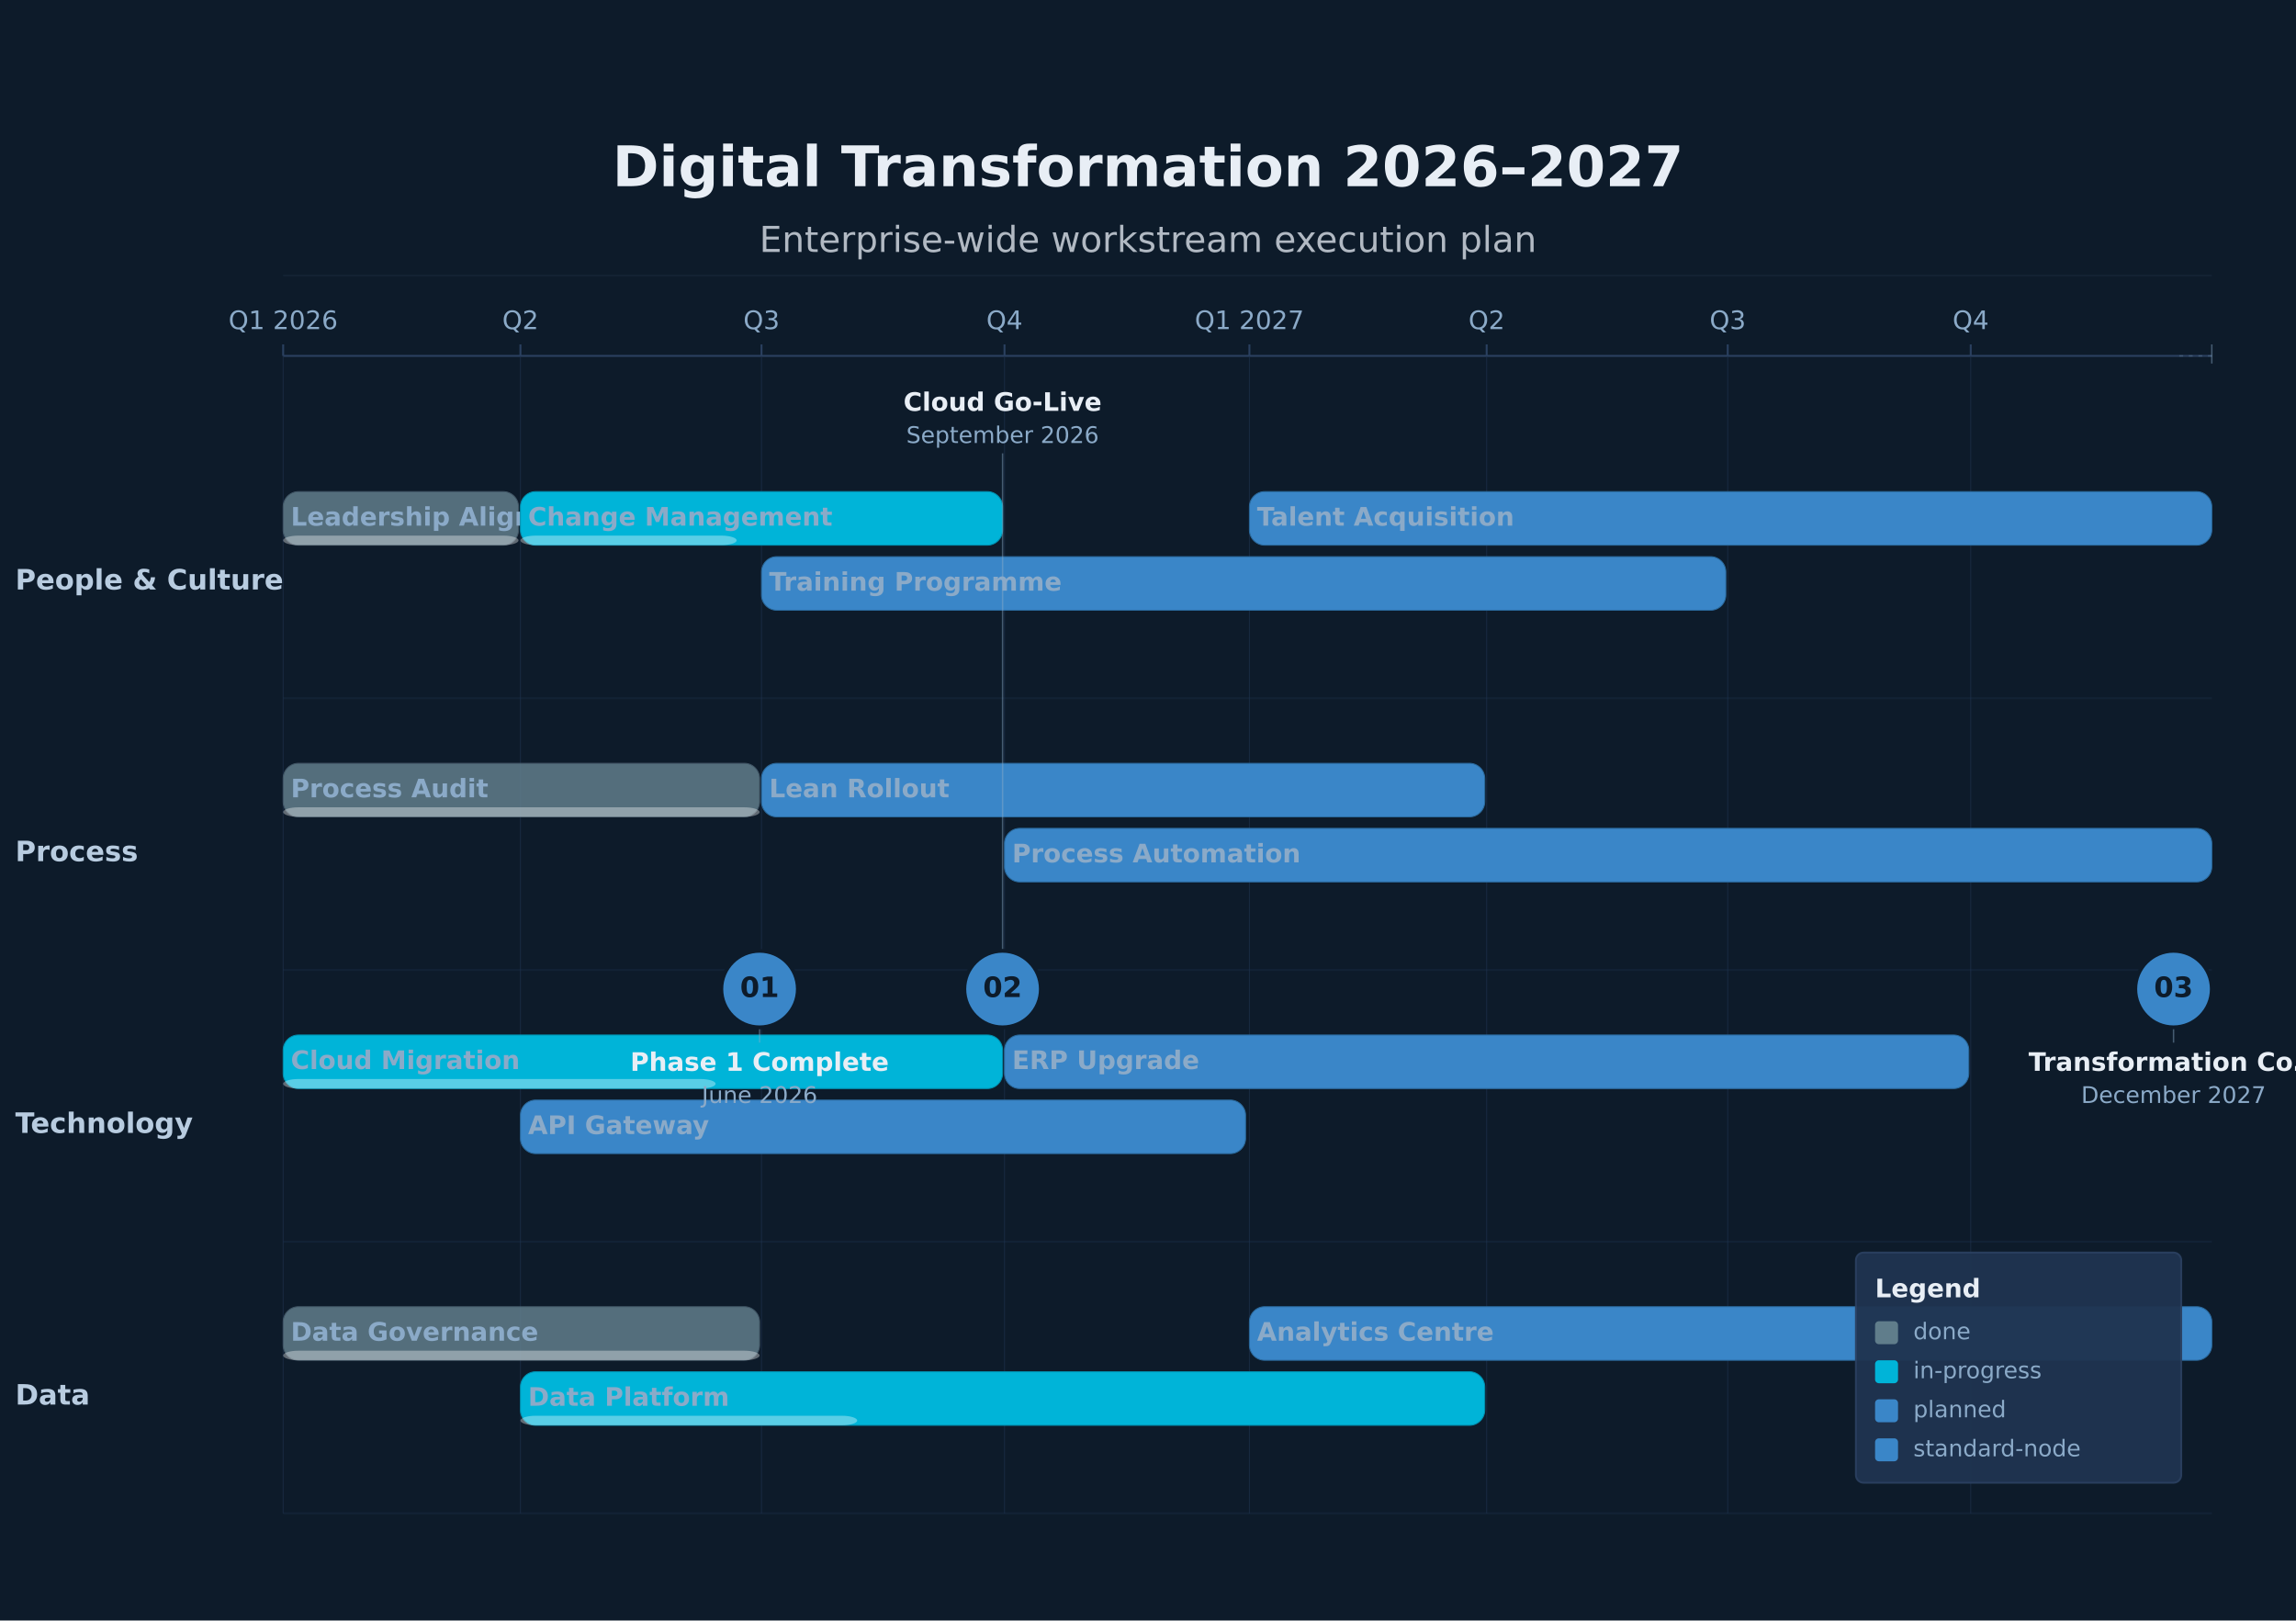
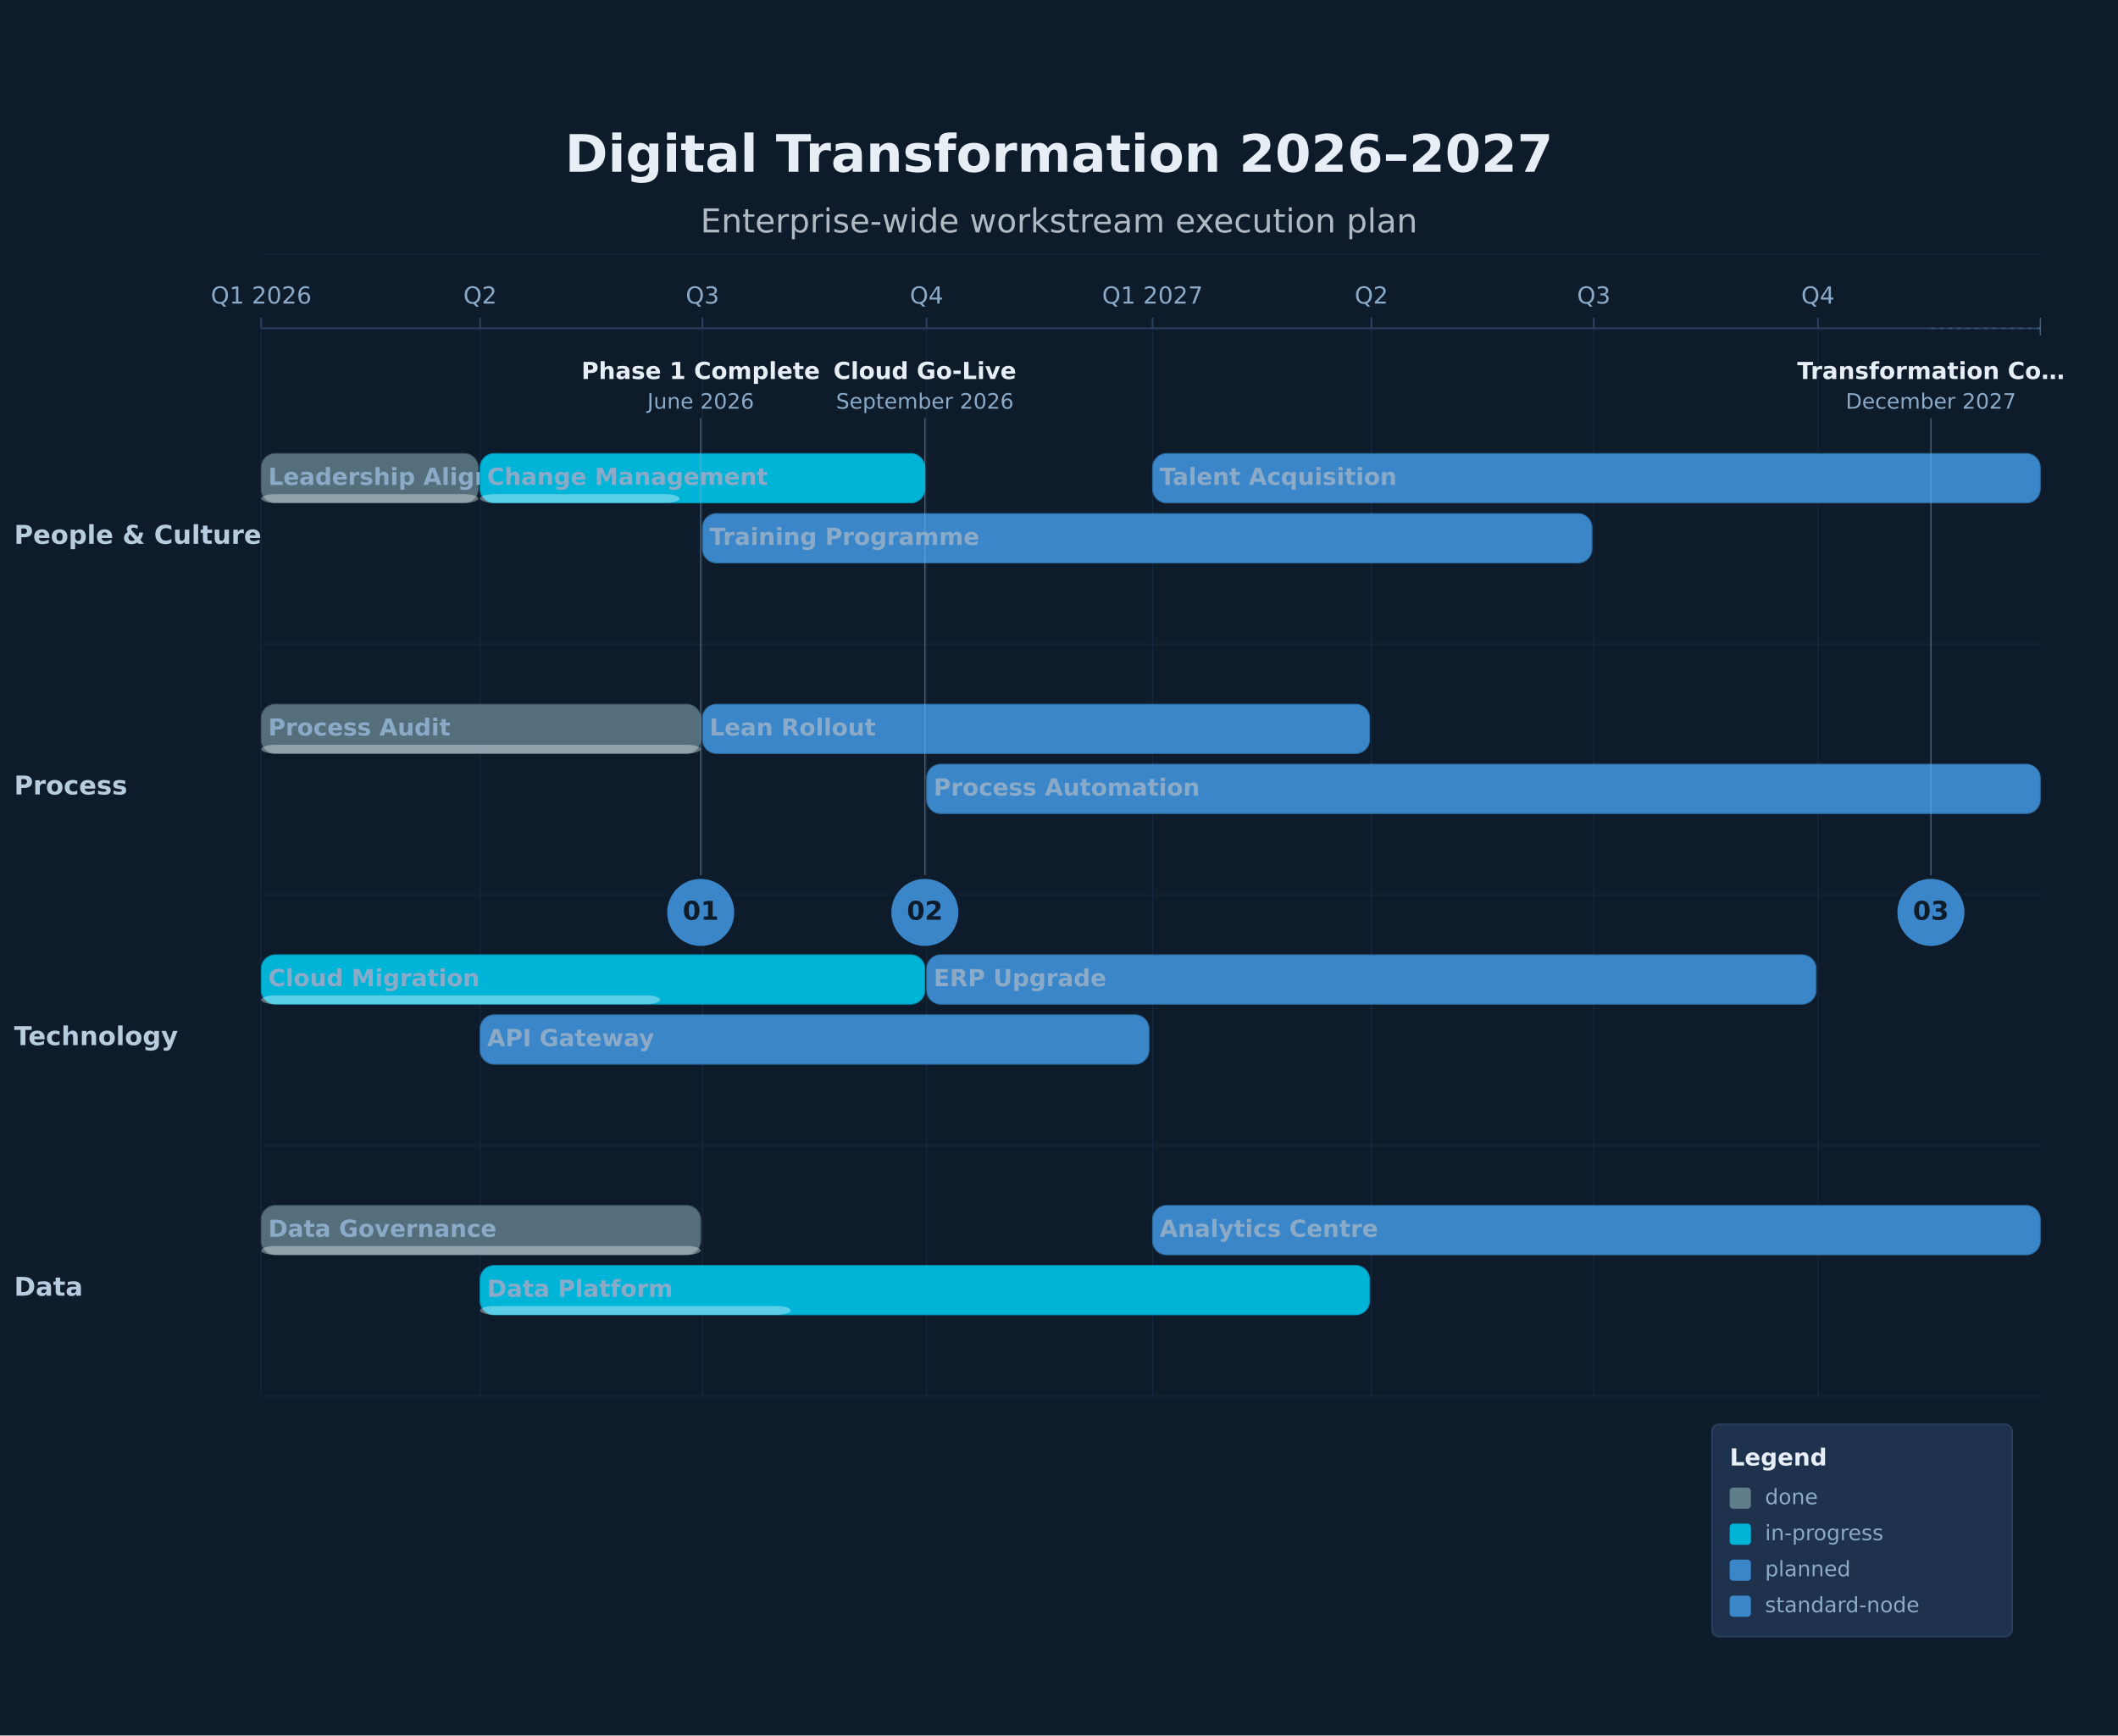
- <svg xmlns="http://www.w3.org/2000/svg" height="846.93" version="1.1" viewBox="0 0 1200 846.93" width="1200">
-   <rect fill="#0D1B2A" height="846.93" width="1200" x="0" y="0" />
+ <svg xmlns="http://www.w3.org/2000/svg" height="983.2" version="1.1" viewBox="0 0 1200 983.2" width="1200">
+   <rect fill="#0D1B2A" height="983.2" width="1200" x="0" y="0" />
  <text dominant-baseline="alphabetic" fill="#E8EEF5" font-family="DejaVu Sans, Arial, Helvetica, sans-serif" font-size="29.33" font-weight="700" text-anchor="middle" x="600" y="97.33">Digital Transformation 2026–2027</text>
  <text dominant-baseline="alphabetic" fill="#E8EEF5" font-family="DejaVu Sans, Arial, Helvetica, sans-serif" font-size="18.67" font-weight="400" opacity="0.75" text-anchor="middle" x="600" y="131.67">Enterprise-wide workstream execution plan</text>
  <line opacity="0.35" stroke="#2A4060" stroke-width="0.5" x1="148" x2="1156" y1="144" y2="144" />
  <line stroke="#2A4060" stroke-width="1" x1="148" x2="1156" y1="186" y2="186" />
  <line stroke="#2A4060" stroke-width="1" x1="148" x2="148" y1="180" y2="186" />
  <line opacity="0.6" stroke="#1E3350" stroke-width="0.5" x1="148" x2="148" y1="186" y2="790.93" />
  <text dominant-baseline="alphabetic" fill="#8BAAC8" font-family="DejaVu Sans, Arial, Helvetica, sans-serif" font-size="13.33" font-weight="400" text-anchor="middle" x="148" y="172">Q1 2026</text>
  <line stroke="#2A4060" stroke-width="1" x1="272" x2="272" y1="180" y2="186" />
  <line opacity="0.6" stroke="#1E3350" stroke-width="0.5" x1="272" x2="272" y1="186" y2="790.93" />
  <text dominant-baseline="alphabetic" fill="#8BAAC8" font-family="DejaVu Sans, Arial, Helvetica, sans-serif" font-size="13.33" font-weight="400" text-anchor="middle" x="272" y="172">Q2</text>
  <line stroke="#2A4060" stroke-width="1" x1="398" x2="398" y1="180" y2="186" />
  <line opacity="0.6" stroke="#1E3350" stroke-width="0.5" x1="398" x2="398" y1="186" y2="790.93" />
  <text dominant-baseline="alphabetic" fill="#8BAAC8" font-family="DejaVu Sans, Arial, Helvetica, sans-serif" font-size="13.33" font-weight="400" text-anchor="middle" x="398" y="172">Q3</text>
  <line stroke="#2A4060" stroke-width="1" x1="525" x2="525" y1="180" y2="186" />
  <line opacity="0.6" stroke="#1E3350" stroke-width="0.5" x1="525" x2="525" y1="186" y2="790.93" />
  <text dominant-baseline="alphabetic" fill="#8BAAC8" font-family="DejaVu Sans, Arial, Helvetica, sans-serif" font-size="13.33" font-weight="400" text-anchor="middle" x="525" y="172">Q4</text>
  <line stroke="#2A4060" stroke-width="1" x1="653" x2="653" y1="180" y2="186" />
  <line opacity="0.6" stroke="#1E3350" stroke-width="0.5" x1="653" x2="653" y1="186" y2="790.93" />
  <text dominant-baseline="alphabetic" fill="#8BAAC8" font-family="DejaVu Sans, Arial, Helvetica, sans-serif" font-size="13.33" font-weight="400" text-anchor="middle" x="653" y="172">Q1 2027</text>
  <line stroke="#2A4060" stroke-width="1" x1="777" x2="777" y1="180" y2="186" />
  <line opacity="0.6" stroke="#1E3350" stroke-width="0.5" x1="777" x2="777" y1="186" y2="790.93" />
  <text dominant-baseline="alphabetic" fill="#8BAAC8" font-family="DejaVu Sans, Arial, Helvetica, sans-serif" font-size="13.33" font-weight="400" text-anchor="middle" x="777" y="172">Q2</text>
  <line stroke="#2A4060" stroke-width="1" x1="903" x2="903" y1="180" y2="186" />
  <line opacity="0.6" stroke="#1E3350" stroke-width="0.5" x1="903" x2="903" y1="186" y2="790.93" />
  <text dominant-baseline="alphabetic" fill="#8BAAC8" font-family="DejaVu Sans, Arial, Helvetica, sans-serif" font-size="13.33" font-weight="400" text-anchor="middle" x="903" y="172">Q3</text>
  <line stroke="#2A4060" stroke-width="1" x1="1030" x2="1030" y1="180" y2="186" />
  <line opacity="0.6" stroke="#1E3350" stroke-width="0.5" x1="1030" x2="1030" y1="186" y2="790.93" />
  <text dominant-baseline="alphabetic" fill="#8BAAC8" font-family="DejaVu Sans, Arial, Helvetica, sans-serif" font-size="13.33" font-weight="400" text-anchor="middle" x="1030" y="172">Q4</text>
  <line opacity="0.3" stroke="#1E3350" stroke-width="1" x1="148" x2="1156" y1="364.93" y2="364.93" />
  <text dominant-baseline="middle" fill="#B8CCE0" font-family="DejaVu Sans, Arial, Helvetica, sans-serif" font-size="14.67" font-weight="700" text-anchor="start" x="8" y="303.93">People &amp; Culture</text>
  <line opacity="0.3" stroke="#1E3350" stroke-width="1" x1="148" x2="1156" y1="506.93" y2="506.93" />
  <text dominant-baseline="middle" fill="#B8CCE0" font-family="DejaVu Sans, Arial, Helvetica, sans-serif" font-size="14.67" font-weight="700" text-anchor="start" x="8" y="445.93">Process</text>
  <line opacity="0.3" stroke="#1E3350" stroke-width="1" x1="148" x2="1156" y1="648.93" y2="648.93" />
  <text dominant-baseline="middle" fill="#B8CCE0" font-family="DejaVu Sans, Arial, Helvetica, sans-serif" font-size="14.67" font-weight="700" text-anchor="start" x="8" y="587.93">Technology</text>
  <line opacity="0.3" stroke="#1E3350" stroke-width="1" x1="148" x2="1156" y1="790.93" y2="790.93" />
  <text dominant-baseline="middle" fill="#B8CCE0" font-family="DejaVu Sans, Arial, Helvetica, sans-serif" font-size="14.67" font-weight="700" text-anchor="start" x="8" y="729.93">Data</text>
  <rect fill="#607D8B" height="28" opacity="0.85" rx="8" stroke="#4A6070" stroke-width="0.5" width="123" x="148" y="256.93" />
  <rect fill="#FFFFFF" height="5" opacity="0.35" rx="8" width="123" x="148" y="279.93" />
  <text dominant-baseline="middle" fill="#8BAAC8" font-family="DejaVu Sans, Arial, Helvetica, sans-serif" font-size="13.33" font-weight="700" text-anchor="start" x="152" y="270.93">Leadership Align…</text>
  <rect fill="#00B4D8" height="28" opacity="1" rx="8" stroke="#0090B0" stroke-width="0.5" width="252" x="272" y="256.93" />
  <rect fill="#FFFFFF" height="5" opacity="0.35" rx="8" width="113" x="272" y="279.93" />
  <text dominant-baseline="middle" fill="#8BAAC8" font-family="DejaVu Sans, Arial, Helvetica, sans-serif" font-size="13.33" font-weight="700" text-anchor="start" x="276" y="270.93">Change Management</text>
  <rect fill="#3A86C8" height="28" opacity="1" rx="8" stroke="#2A6A9E" stroke-width="0.5" width="504" x="398" y="290.93" />
  <text dominant-baseline="middle" fill="#8BAAC8" font-family="DejaVu Sans, Arial, Helvetica, sans-serif" font-size="13.33" font-weight="700" text-anchor="start" x="402" y="304.93">Training Programme</text>
  <rect fill="#3A86C8" height="28" opacity="1" rx="8" stroke="#2A6A9E" stroke-width="0.5" width="503" x="653" y="256.93" />
  <text dominant-baseline="middle" fill="#8BAAC8" font-family="DejaVu Sans, Arial, Helvetica, sans-serif" font-size="13.33" font-weight="700" text-anchor="start" x="657" y="270.93">Talent Acquisition</text>
  <rect fill="#607D8B" height="28" opacity="0.85" rx="8" stroke="#4A6070" stroke-width="0.5" width="249" x="148" y="398.93" />
  <rect fill="#FFFFFF" height="5" opacity="0.35" rx="8" width="249" x="148" y="421.93" />
  <text dominant-baseline="middle" fill="#8BAAC8" font-family="DejaVu Sans, Arial, Helvetica, sans-serif" font-size="13.33" font-weight="700" text-anchor="start" x="152" y="412.93">Process Audit</text>
  <rect fill="#3A86C8" height="28" opacity="1" rx="8" stroke="#2A6A9E" stroke-width="0.5" width="378" x="398" y="398.93" />
  <text dominant-baseline="middle" fill="#8BAAC8" font-family="DejaVu Sans, Arial, Helvetica, sans-serif" font-size="13.33" font-weight="700" text-anchor="start" x="402" y="412.93">Lean Rollout</text>
  <rect fill="#3A86C8" height="28" opacity="1" rx="8" stroke="#2A6A9E" stroke-width="0.5" width="631" x="525" y="432.93" />
  <text dominant-baseline="middle" fill="#8BAAC8" font-family="DejaVu Sans, Arial, Helvetica, sans-serif" font-size="13.33" font-weight="700" text-anchor="start" x="529" y="446.93">Process Automation</text>
  <rect fill="#00B4D8" height="28" opacity="1" rx="8" stroke="#0090B0" stroke-width="0.5" width="376" x="148" y="540.93" />
  <rect fill="#FFFFFF" height="5" opacity="0.35" rx="8" width="226" x="148" y="563.93" />
  <text dominant-baseline="middle" fill="#8BAAC8" font-family="DejaVu Sans, Arial, Helvetica, sans-serif" font-size="13.33" font-weight="700" text-anchor="start" x="152" y="554.93">Cloud Migration</text>
  <rect fill="#3A86C8" height="28" opacity="1" rx="8" stroke="#2A6A9E" stroke-width="0.5" width="379" x="272" y="574.93" />
  <text dominant-baseline="middle" fill="#8BAAC8" font-family="DejaVu Sans, Arial, Helvetica, sans-serif" font-size="13.33" font-weight="700" text-anchor="start" x="276" y="588.93">API Gateway</text>
  <rect fill="#3A86C8" height="28" opacity="1" rx="8" stroke="#2A6A9E" stroke-width="0.5" width="504" x="525" y="540.93" />
  <text dominant-baseline="middle" fill="#8BAAC8" font-family="DejaVu Sans, Arial, Helvetica, sans-serif" font-size="13.33" font-weight="700" text-anchor="start" x="529" y="554.93">ERP Upgrade</text>
  <rect fill="#607D8B" height="28" opacity="0.85" rx="8" stroke="#4A6070" stroke-width="0.5" width="249" x="148" y="682.93" />
  <rect fill="#FFFFFF" height="5" opacity="0.35" rx="8" width="249" x="148" y="705.93" />
  <text dominant-baseline="middle" fill="#8BAAC8" font-family="DejaVu Sans, Arial, Helvetica, sans-serif" font-size="13.33" font-weight="700" text-anchor="start" x="152" y="696.93">Data Governance</text>
  <rect fill="#00B4D8" height="28" opacity="1" rx="8" stroke="#0090B0" stroke-width="0.5" width="504" x="272" y="716.93" />
  <rect fill="#FFFFFF" height="5" opacity="0.35" rx="8" width="176" x="272" y="739.93" />
  <text dominant-baseline="middle" fill="#8BAAC8" font-family="DejaVu Sans, Arial, Helvetica, sans-serif" font-size="13.33" font-weight="700" text-anchor="start" x="276" y="730.93">Data Platform</text>
  <rect fill="#3A86C8" height="28" opacity="1" rx="8" stroke="#2A6A9E" stroke-width="0.5" width="503" x="653" y="682.93" />
  <text dominant-baseline="middle" fill="#8BAAC8" font-family="DejaVu Sans, Arial, Helvetica, sans-serif" font-size="13.33" font-weight="700" text-anchor="start" x="657" y="696.93">Analytics Centre</text>
-   <line opacity="0.45" stroke="#8BAAC8" stroke-width="0.75" x1="397" x2="397" y1="536.93" y2="544.93" />
+   <line opacity="0.45" stroke="#8BAAC8" stroke-width="0.75" x1="397" x2="397" y1="236.93" y2="496.93" />
  <circle cx="397" cy="516.93" fill="#3A86C8" r="20" stroke="#0D1B2A" stroke-width="2" />
  <text dominant-baseline="middle" fill="#0D1B2A" font-family="DejaVu Sans, Arial, Helvetica, sans-serif" font-size="14.67" font-weight="700" text-anchor="middle" x="397" y="516.93">01</text>
-   <text dominant-baseline="alphabetic" fill="#E8EEF5" font-family="DejaVu Sans, Arial, Helvetica, sans-serif" font-size="13.33" font-weight="600" text-anchor="middle" x="397" y="559.66">Phase 1 Complete</text>
-   <text dominant-baseline="alphabetic" fill="#8BAAC8" font-family="DejaVu Sans, Arial, Helvetica, sans-serif" font-size="12" font-weight="400" text-anchor="middle" x="397" y="576.46">June 2026</text>
+   <text dominant-baseline="alphabetic" fill="#E8EEF5" font-family="DejaVu Sans, Arial, Helvetica, sans-serif" font-size="13.33" font-weight="600" text-anchor="middle" x="397" y="214.73">Phase 1 Complete</text>
+   <text dominant-baseline="alphabetic" fill="#8BAAC8" font-family="DejaVu Sans, Arial, Helvetica, sans-serif" font-size="12" font-weight="400" text-anchor="middle" x="397" y="231.53">June 2026</text>
  <line opacity="0.45" stroke="#8BAAC8" stroke-width="0.75" x1="524" x2="524" y1="236.93" y2="496.93" />
  <circle cx="524" cy="516.93" fill="#3A86C8" r="20" stroke="#0D1B2A" stroke-width="2" />
  <text dominant-baseline="middle" fill="#0D1B2A" font-family="DejaVu Sans, Arial, Helvetica, sans-serif" font-size="14.67" font-weight="700" text-anchor="middle" x="524" y="516.93">02</text>
  <text dominant-baseline="alphabetic" fill="#E8EEF5" font-family="DejaVu Sans, Arial, Helvetica, sans-serif" font-size="13.33" font-weight="600" text-anchor="middle" x="524" y="214.73">Cloud Go-Live</text>
  <text dominant-baseline="alphabetic" fill="#8BAAC8" font-family="DejaVu Sans, Arial, Helvetica, sans-serif" font-size="12" font-weight="400" text-anchor="middle" x="524" y="231.53">September 2026</text>
  <line opacity="0.45" stroke="#8BAAC8" stroke-width="0.75" x1="1156" x2="1156" y1="180" y2="190" />
-   <line opacity="0.25" stroke="#8BAAC8" stroke-dasharray="2,3" stroke-width="0.75" x1="1156" x2="1136" y1="186" y2="186" />
-   <line opacity="0.45" stroke="#8BAAC8" stroke-width="0.75" x1="1136" x2="1136" y1="536.93" y2="544.93" />
-   <circle cx="1136" cy="516.93" fill="#3A86C8" r="20" stroke="#0D1B2A" stroke-width="2" />
-   <text dominant-baseline="middle" fill="#0D1B2A" font-family="DejaVu Sans, Arial, Helvetica, sans-serif" font-size="14.67" font-weight="700" text-anchor="middle" x="1136" y="516.93">03</text>
-   <text dominant-baseline="alphabetic" fill="#E8EEF5" font-family="DejaVu Sans, Arial, Helvetica, sans-serif" font-size="13.33" font-weight="600" text-anchor="middle" x="1136" y="559.66">Transformation Co…</text>
-   <text dominant-baseline="alphabetic" fill="#8BAAC8" font-family="DejaVu Sans, Arial, Helvetica, sans-serif" font-size="12" font-weight="400" text-anchor="middle" x="1136" y="576.46">December 2027</text>
-   <rect fill="#1E3350" height="120.27" opacity="0.95" rx="4" stroke="#2A4060" stroke-width="1" width="170" x="970" y="654.66" />
-   <text dominant-baseline="alphabetic" fill="#E8EEF5" font-family="DejaVu Sans, Arial, Helvetica, sans-serif" font-size="13.33" font-weight="700" text-anchor="start" x="980" y="678">Legend</text>
-   <rect fill="#607D8B" height="12" rx="2" width="12" x="980" y="690.53" />
-   <text dominant-baseline="middle" fill="#8BAAC8" font-family="DejaVu Sans, Arial, Helvetica, sans-serif" font-size="12" font-weight="400" text-anchor="start" x="1000" y="696.53">done</text>
-   <rect fill="#00B4D8" height="12" rx="2" width="12" x="980" y="710.93" />
-   <text dominant-baseline="middle" fill="#8BAAC8" font-family="DejaVu Sans, Arial, Helvetica, sans-serif" font-size="12" font-weight="400" text-anchor="start" x="1000" y="716.93">in-progress</text>
-   <rect fill="#3A86C8" height="12" rx="2" width="12" x="980" y="731.33" />
-   <text dominant-baseline="middle" fill="#8BAAC8" font-family="DejaVu Sans, Arial, Helvetica, sans-serif" font-size="12" font-weight="400" text-anchor="start" x="1000" y="737.33">planned</text>
-   <rect fill="#3A86C8" height="12" rx="2" width="12" x="980" y="751.73" />
-   <text dominant-baseline="middle" fill="#8BAAC8" font-family="DejaVu Sans, Arial, Helvetica, sans-serif" font-size="12" font-weight="400" text-anchor="start" x="1000" y="757.73">standard-node</text>
+   <line opacity="0.25" stroke="#8BAAC8" stroke-dasharray="2,3" stroke-width="0.75" x1="1156" x2="1094" y1="186" y2="186" />
+   <line opacity="0.45" stroke="#8BAAC8" stroke-width="0.75" x1="1094" x2="1094" y1="236.93" y2="496.93" />
+   <circle cx="1094" cy="516.93" fill="#3A86C8" r="20" stroke="#0D1B2A" stroke-width="2" />
+   <text dominant-baseline="middle" fill="#0D1B2A" font-family="DejaVu Sans, Arial, Helvetica, sans-serif" font-size="14.67" font-weight="700" text-anchor="middle" x="1094" y="516.93">03</text>
+   <text dominant-baseline="alphabetic" fill="#E8EEF5" font-family="DejaVu Sans, Arial, Helvetica, sans-serif" font-size="13.33" font-weight="600" text-anchor="middle" x="1094" y="214.73">Transformation Co…</text>
+   <text dominant-baseline="alphabetic" fill="#8BAAC8" font-family="DejaVu Sans, Arial, Helvetica, sans-serif" font-size="12" font-weight="400" text-anchor="middle" x="1094" y="231.53">December 2027</text>
+   <rect fill="#1E3350" height="120.27" opacity="0.95" rx="4" stroke="#2A4060" stroke-width="1" width="170" x="970" y="806.93" />
+   <text dominant-baseline="alphabetic" fill="#E8EEF5" font-family="DejaVu Sans, Arial, Helvetica, sans-serif" font-size="13.33" font-weight="700" text-anchor="start" x="980" y="830.26">Legend</text>
+   <rect fill="#607D8B" height="12" rx="2" width="12" x="980" y="842.8" />
+   <text dominant-baseline="middle" fill="#8BAAC8" font-family="DejaVu Sans, Arial, Helvetica, sans-serif" font-size="12" font-weight="400" text-anchor="start" x="1000" y="848.8">done</text>
+   <rect fill="#00B4D8" height="12" rx="2" width="12" x="980" y="863.2" />
+   <text dominant-baseline="middle" fill="#8BAAC8" font-family="DejaVu Sans, Arial, Helvetica, sans-serif" font-size="12" font-weight="400" text-anchor="start" x="1000" y="869.2">in-progress</text>
+   <rect fill="#3A86C8" height="12" rx="2" width="12" x="980" y="883.6" />
+   <text dominant-baseline="middle" fill="#8BAAC8" font-family="DejaVu Sans, Arial, Helvetica, sans-serif" font-size="12" font-weight="400" text-anchor="start" x="1000" y="889.6">planned</text>
+   <rect fill="#3A86C8" height="12" rx="2" width="12" x="980" y="904" />
+   <text dominant-baseline="middle" fill="#8BAAC8" font-family="DejaVu Sans, Arial, Helvetica, sans-serif" font-size="12" font-weight="400" text-anchor="start" x="1000" y="910">standard-node</text>
</svg>
